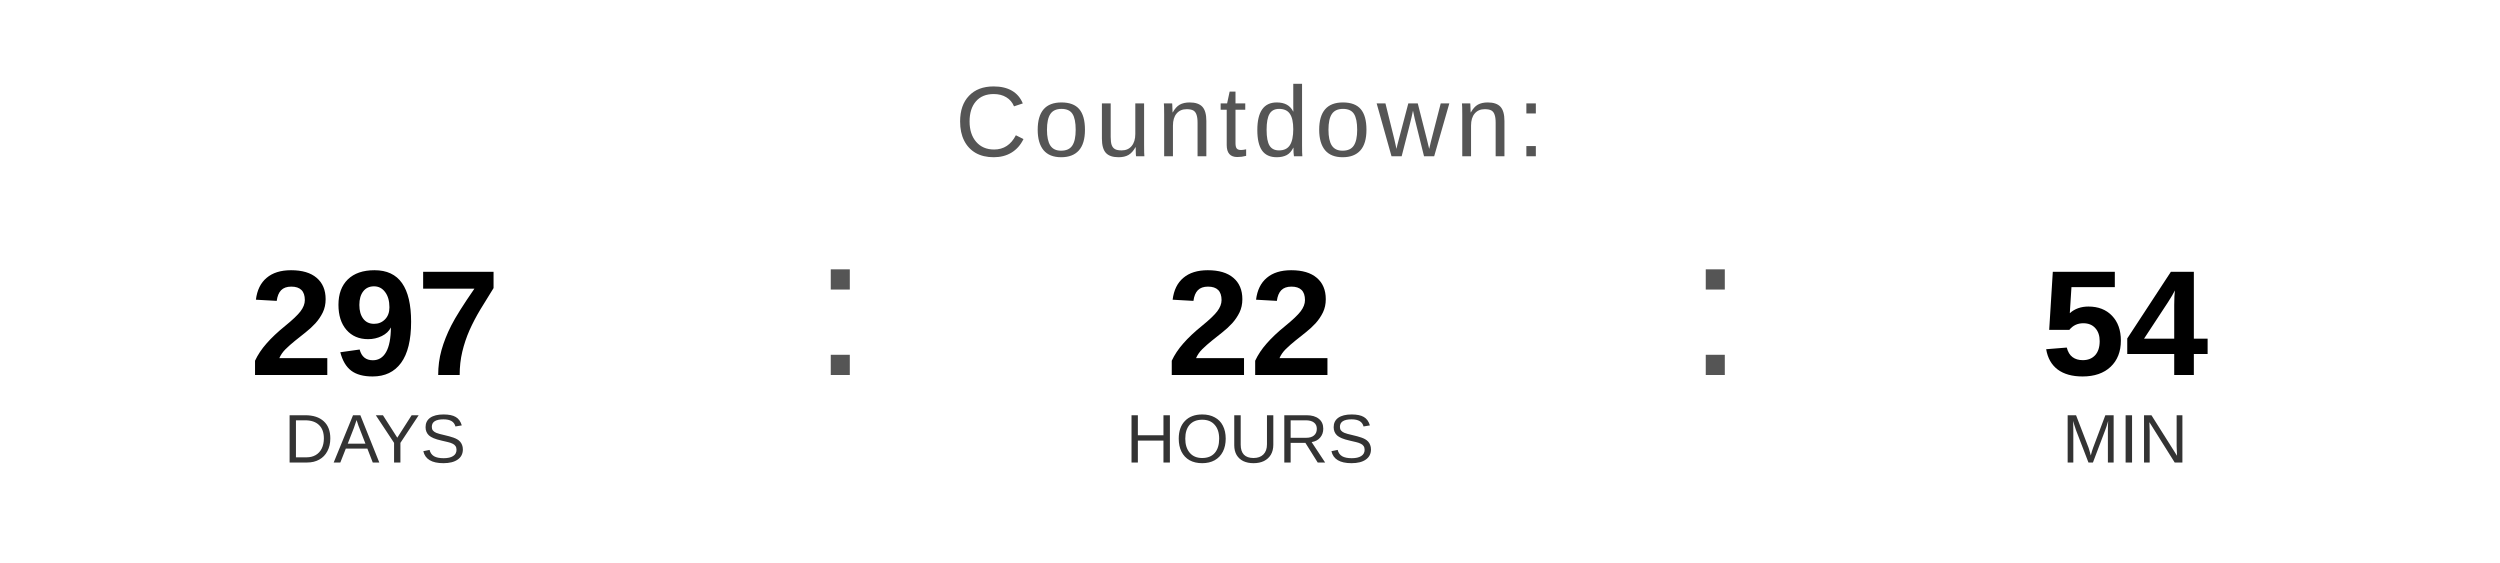
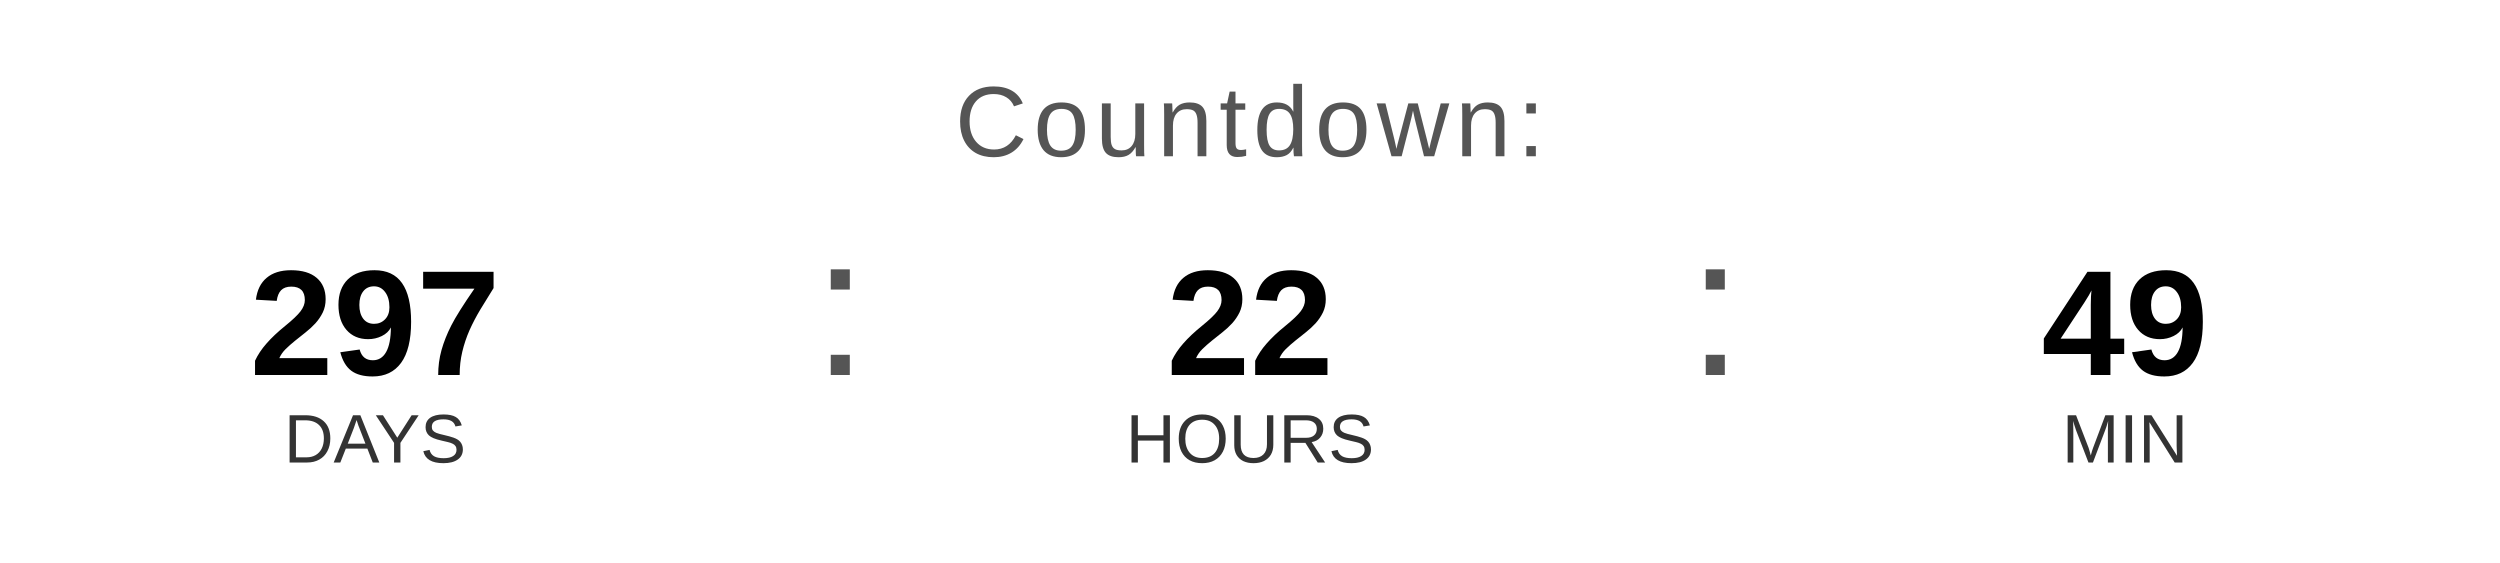
<svg xmlns="http://www.w3.org/2000/svg" width="400" height="90" viewBox="0 0 400 90">
  <text x="200" y="25" font-family="Arial, Helvetica, sans-serif" font-size="16" fill="#555555" text-anchor="middle" letter-spacing="1">
    Countdown:
  </text>
  <text x="60" y="60" font-family="Arial, Helvetica, sans-serif" font-size="24" font-weight="bold" fill="#000000" text-anchor="middle">297</text>
  <text x="60" y="74" font-family="Arial, Helvetica, sans-serif" font-size="11" fill="#333333" text-anchor="middle">DAYS</text>
  <text x="130" y="60" font-family="Arial, sans-serif" font-size="32" fill="#555555">:</text>
  <text x="200" y="60" font-family="Arial, Helvetica, sans-serif" font-size="24" font-weight="bold" fill="#000000" text-anchor="middle">22</text>
  <text x="200" y="74" font-family="Arial, Helvetica, sans-serif" font-size="11" fill="#333333" text-anchor="middle">HOURS</text>
  <text x="270" y="60" font-family="Arial, sans-serif" font-size="32" fill="#555555">:</text>
-   <text x="340" y="60" font-family="Arial, Helvetica, sans-serif" font-size="24" font-weight="bold" fill="#000000" text-anchor="middle">54</text>
+   <text x="340" y="60" font-family="Arial, Helvetica, sans-serif" font-size="24" font-weight="bold" fill="#000000" text-anchor="middle">49</text>
  <text x="340" y="74" font-family="Arial, Helvetica, sans-serif" font-size="11" fill="#333333" text-anchor="middle">MIN</text>
</svg>
